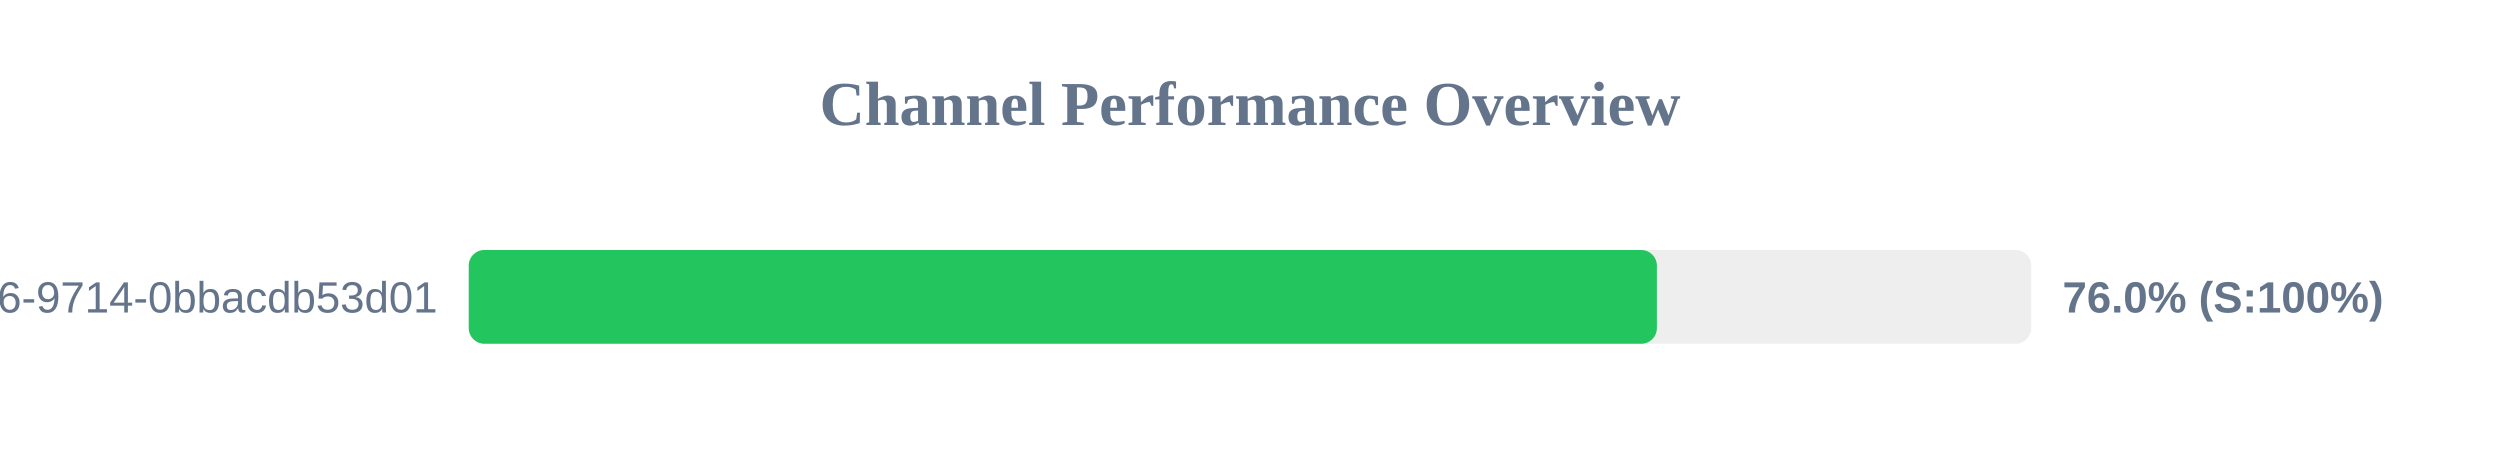
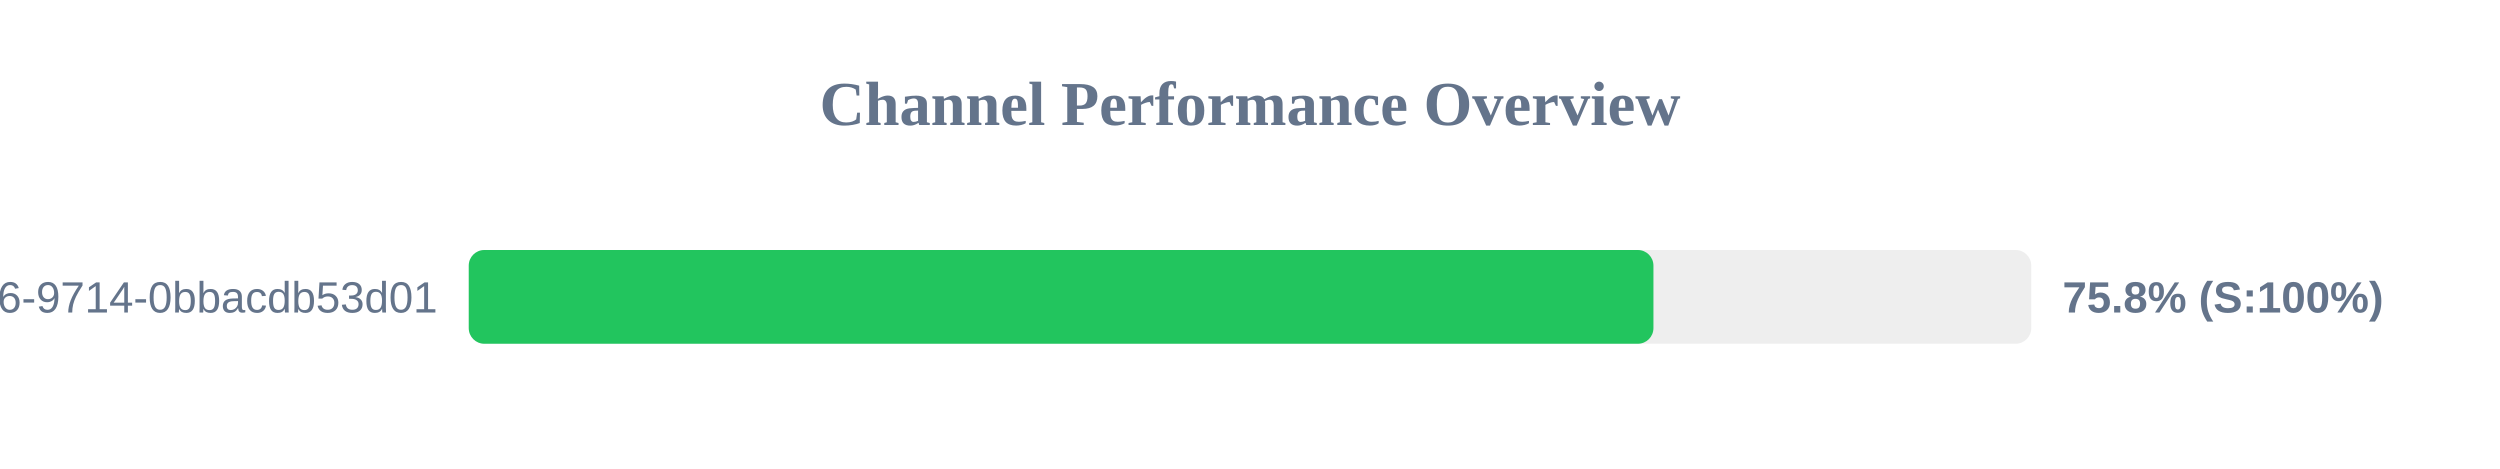
<svg xmlns="http://www.w3.org/2000/svg" width="800" height="150" version="1.1">
  <style>
        .row { font: 14px Arial; fill: #64748b; }
        .score { font: bold 14px Arial; fill: #64748b; }
    </style>
  <text x="400" y="40" text-anchor="middle" font-size="20px" font-weight="bold" fill="#64748b">Channel Performance Overview</text>
  <rect x="150" y="80" width="500" height="30" fill="#eee" rx="5" />
-   <rect x="150" y="80" width="380.2" height="30" fill="#22c55e" rx="5" />
+   <rect x="150" y="80" width="379.1" height="30" fill="#22c55e" rx="5" />
  <text x="140" y="100" text-anchor="end" class="row">?uuid=23125f6e-ec56-4c26-9714-0bbacdb53d01</text>
-   <text x="660" y="100" text-anchor="start" class="score">76.0% (S:100%)</text>
+   <text x="660" y="100" text-anchor="start" class="score">75.8% (S:100%)</text>
</svg>
